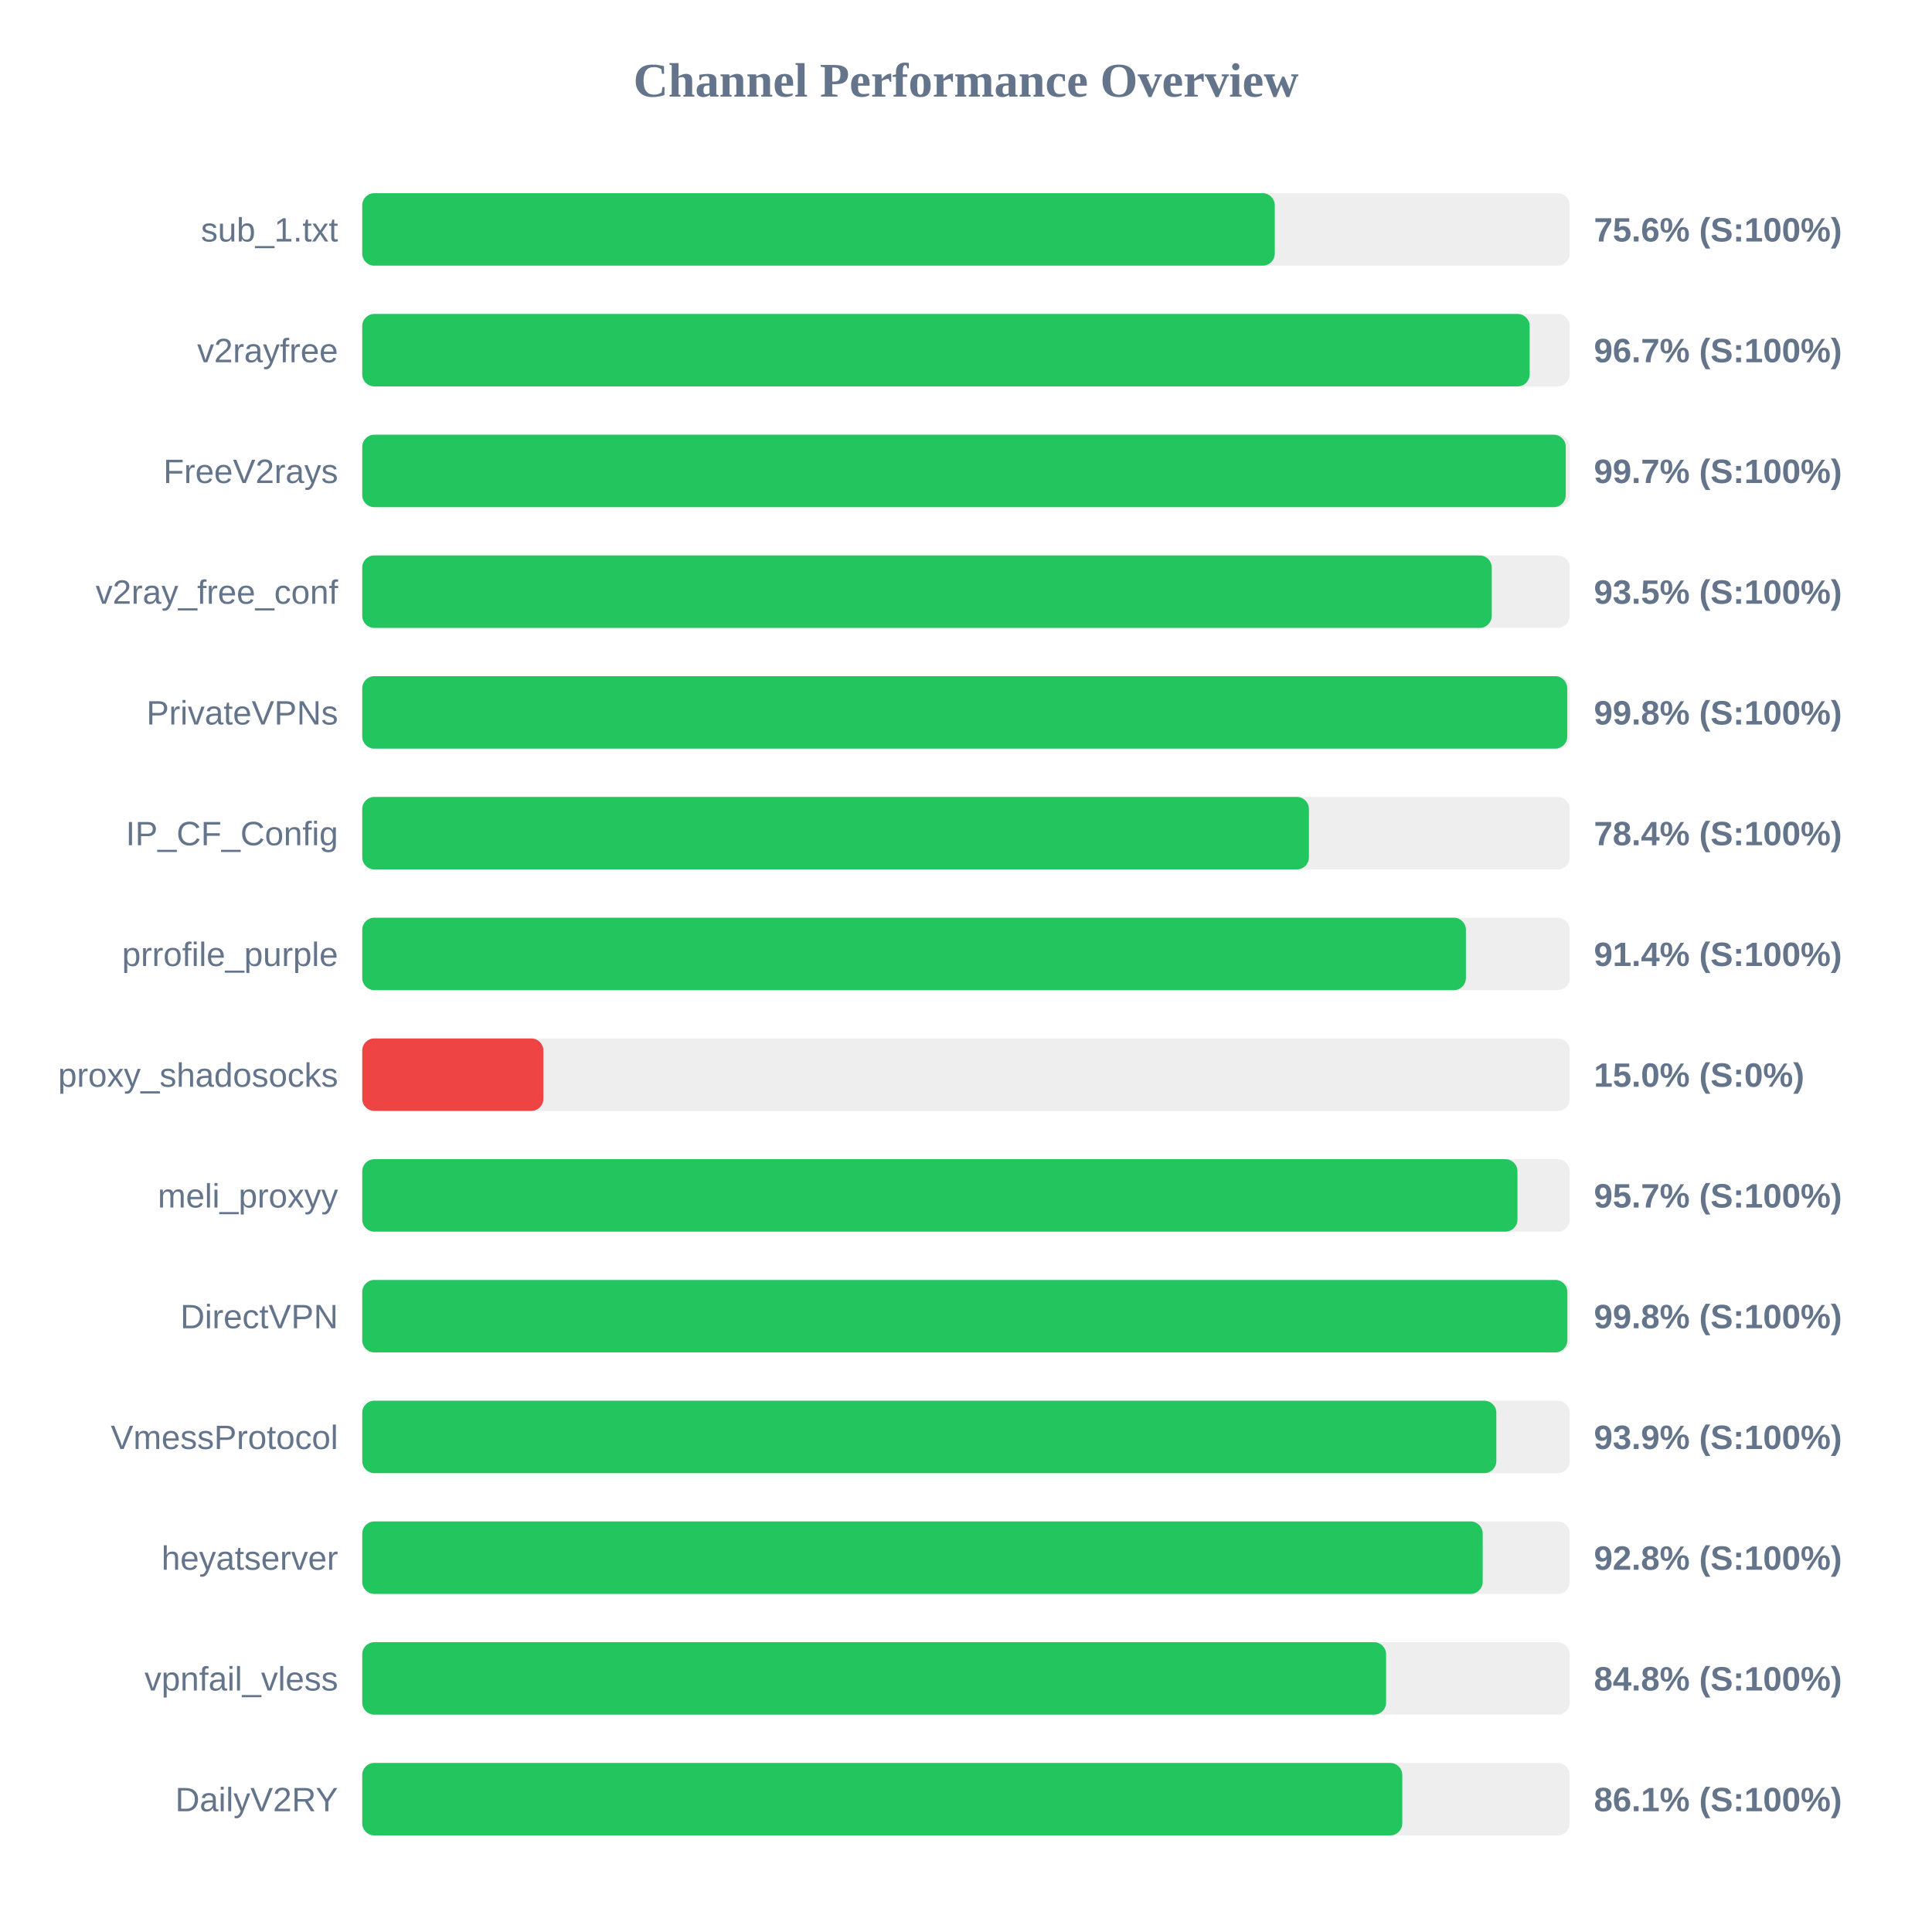
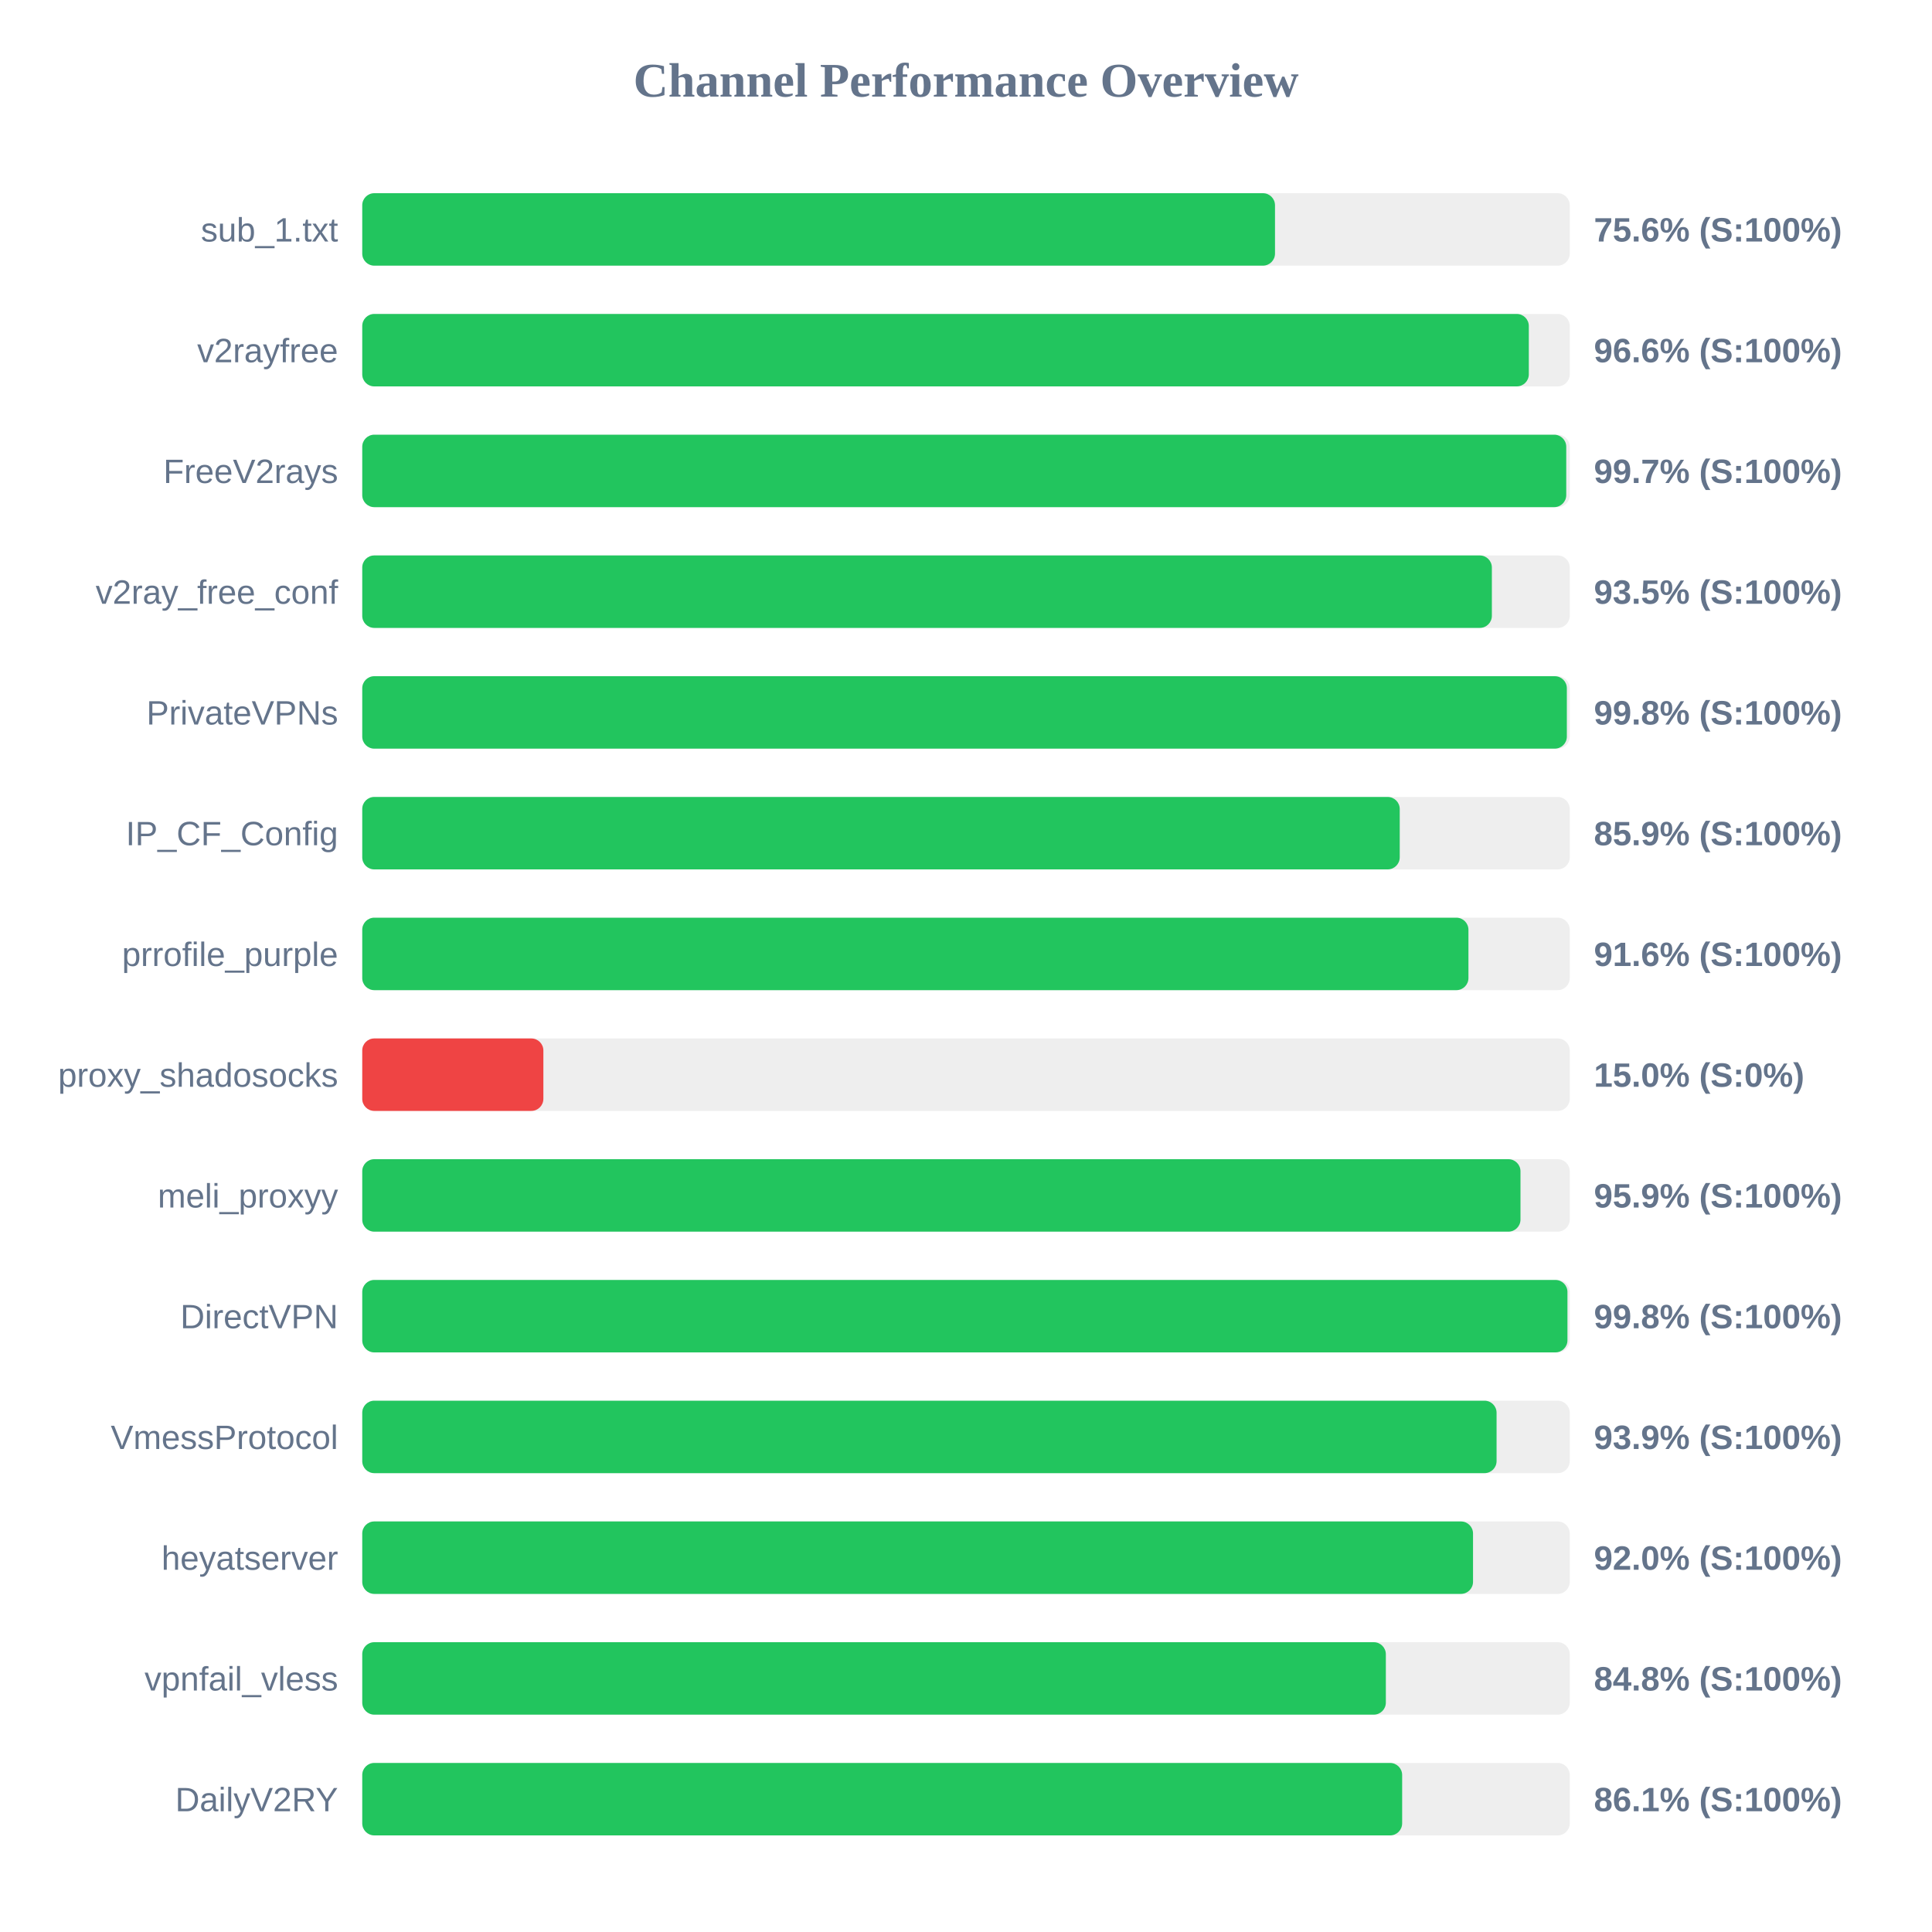
<svg xmlns="http://www.w3.org/2000/svg" width="800" height="800" version="1.1">
  <style>
        .row { font: 14px Arial; fill: #64748b; }
        .score { font: bold 14px Arial; fill: #64748b; }
    </style>
  <text x="400" y="40" text-anchor="middle" font-size="20px" font-weight="bold" fill="#64748b">Channel Performance Overview</text>
  <rect x="150" y="80" width="500" height="30" fill="#eee" rx="5" />
-   <rect x="150" y="80" width="377.85" height="30" fill="#22c55e" rx="5" />
+   <rect x="150" y="80" width="377.95" height="30" fill="#22c55e" rx="5" />
  <text x="140" y="100" text-anchor="end" class="row">sub_1.txt</text>
  <text x="660" y="100" text-anchor="start" class="score">75.6% (S:100%)</text>
  <rect x="150" y="130" width="500" height="30" fill="#eee" rx="5" />
-   <rect x="150" y="130" width="483.4" height="30" fill="#22c55e" rx="5" />
+   <rect x="150" y="130" width="483.05" height="30" fill="#22c55e" rx="5" />
  <text x="140" y="150" text-anchor="end" class="row">v2rayfree</text>
-   <text x="660" y="150" text-anchor="start" class="score">96.7% (S:100%)</text>
+   <text x="660" y="150" text-anchor="start" class="score">96.6% (S:100%)</text>
  <rect x="150" y="180" width="500" height="30" fill="#eee" rx="5" />
-   <rect x="150" y="180" width="498.35" height="30" fill="#22c55e" rx="5" />
+   <rect x="150" y="180" width="498.55" height="30" fill="#22c55e" rx="5" />
  <text x="140" y="200" text-anchor="end" class="row">FreeV2rays</text>
  <text x="660" y="200" text-anchor="start" class="score">99.7% (S:100%)</text>
  <rect x="150" y="230" width="500" height="30" fill="#eee" rx="5" />
-   <rect x="150" y="230" width="467.7" height="30" fill="#22c55e" rx="5" />
+   <rect x="150" y="230" width="467.75" height="30" fill="#22c55e" rx="5" />
  <text x="140" y="250" text-anchor="end" class="row">v2ray_free_conf</text>
  <text x="660" y="250" text-anchor="start" class="score">93.5% (S:100%)</text>
  <rect x="150" y="280" width="500" height="30" fill="#eee" rx="5" />
-   <rect x="150" y="280" width="498.95" height="30" fill="#22c55e" rx="5" />
+   <rect x="150" y="280" width="498.8" height="30" fill="#22c55e" rx="5" />
  <text x="140" y="300" text-anchor="end" class="row">PrivateVPNs</text>
  <text x="660" y="300" text-anchor="start" class="score">99.8% (S:100%)</text>
  <rect x="150" y="330" width="500" height="30" fill="#eee" rx="5" />
-   <rect x="150" y="330" width="392.0" height="30" fill="#22c55e" rx="5" />
+   <rect x="150" y="330" width="429.6" height="30" fill="#22c55e" rx="5" />
  <text x="140" y="350" text-anchor="end" class="row">IP_CF_Config</text>
-   <text x="660" y="350" text-anchor="start" class="score">78.4% (S:100%)</text>
+   <text x="660" y="350" text-anchor="start" class="score">85.9% (S:100%)</text>
  <rect x="150" y="380" width="500" height="30" fill="#eee" rx="5" />
-   <rect x="150" y="380" width="457.0" height="30" fill="#22c55e" rx="5" />
+   <rect x="150" y="380" width="458.05" height="30" fill="#22c55e" rx="5" />
  <text x="140" y="400" text-anchor="end" class="row">prrofile_purple</text>
-   <text x="660" y="400" text-anchor="start" class="score">91.4% (S:100%)</text>
+   <text x="660" y="400" text-anchor="start" class="score">91.6% (S:100%)</text>
  <rect x="150" y="430" width="500" height="30" fill="#eee" rx="5" />
  <rect x="150" y="430" width="75.0" height="30" fill="#ef4444" rx="5" />
  <text x="140" y="450" text-anchor="end" class="row">proxy_shadosocks</text>
  <text x="660" y="450" text-anchor="start" class="score">15.0% (S:0%)</text>
  <rect x="150" y="480" width="500" height="30" fill="#eee" rx="5" />
-   <rect x="150" y="480" width="478.35" height="30" fill="#22c55e" rx="5" />
+   <rect x="150" y="480" width="479.6" height="30" fill="#22c55e" rx="5" />
  <text x="140" y="500" text-anchor="end" class="row">meli_proxyy</text>
-   <text x="660" y="500" text-anchor="start" class="score">95.7% (S:100%)</text>
+   <text x="660" y="500" text-anchor="start" class="score">95.9% (S:100%)</text>
  <rect x="150" y="530" width="500" height="30" fill="#eee" rx="5" />
-   <rect x="150" y="530" width="499.0" height="30" fill="#22c55e" rx="5" />
+   <rect x="150" y="530" width="499.05" height="30" fill="#22c55e" rx="5" />
  <text x="140" y="550" text-anchor="end" class="row">DirectVPN</text>
  <text x="660" y="550" text-anchor="start" class="score">99.8% (S:100%)</text>
  <rect x="150" y="580" width="500" height="30" fill="#eee" rx="5" />
-   <rect x="150" y="580" width="469.6" height="30" fill="#22c55e" rx="5" />
+   <rect x="150" y="580" width="469.7" height="30" fill="#22c55e" rx="5" />
  <text x="140" y="600" text-anchor="end" class="row">VmessProtocol</text>
  <text x="660" y="600" text-anchor="start" class="score">93.9% (S:100%)</text>
  <rect x="150" y="630" width="500" height="30" fill="#eee" rx="5" />
-   <rect x="150" y="630" width="463.95" height="30" fill="#22c55e" rx="5" />
+   <rect x="150" y="630" width="459.95" height="30" fill="#22c55e" rx="5" />
  <text x="140" y="650" text-anchor="end" class="row">heyatserver</text>
-   <text x="660" y="650" text-anchor="start" class="score">92.8% (S:100%)</text>
+   <text x="660" y="650" text-anchor="start" class="score">92.0% (S:100%)</text>
  <rect x="150" y="680" width="500" height="30" fill="#eee" rx="5" />
-   <rect x="150" y="680" width="423.95" height="30" fill="#22c55e" rx="5" />
+   <rect x="150" y="680" width="423.85" height="30" fill="#22c55e" rx="5" />
  <text x="140" y="700" text-anchor="end" class="row">vpnfail_vless</text>
  <text x="660" y="700" text-anchor="start" class="score">84.8% (S:100%)</text>
  <rect x="150" y="730" width="500" height="30" fill="#eee" rx="5" />
-   <rect x="150" y="730" width="430.65" height="30" fill="#22c55e" rx="5" />
+   <rect x="150" y="730" width="430.6" height="30" fill="#22c55e" rx="5" />
  <text x="140" y="750" text-anchor="end" class="row">DailyV2RY</text>
  <text x="660" y="750" text-anchor="start" class="score">86.1% (S:100%)</text>
</svg>
